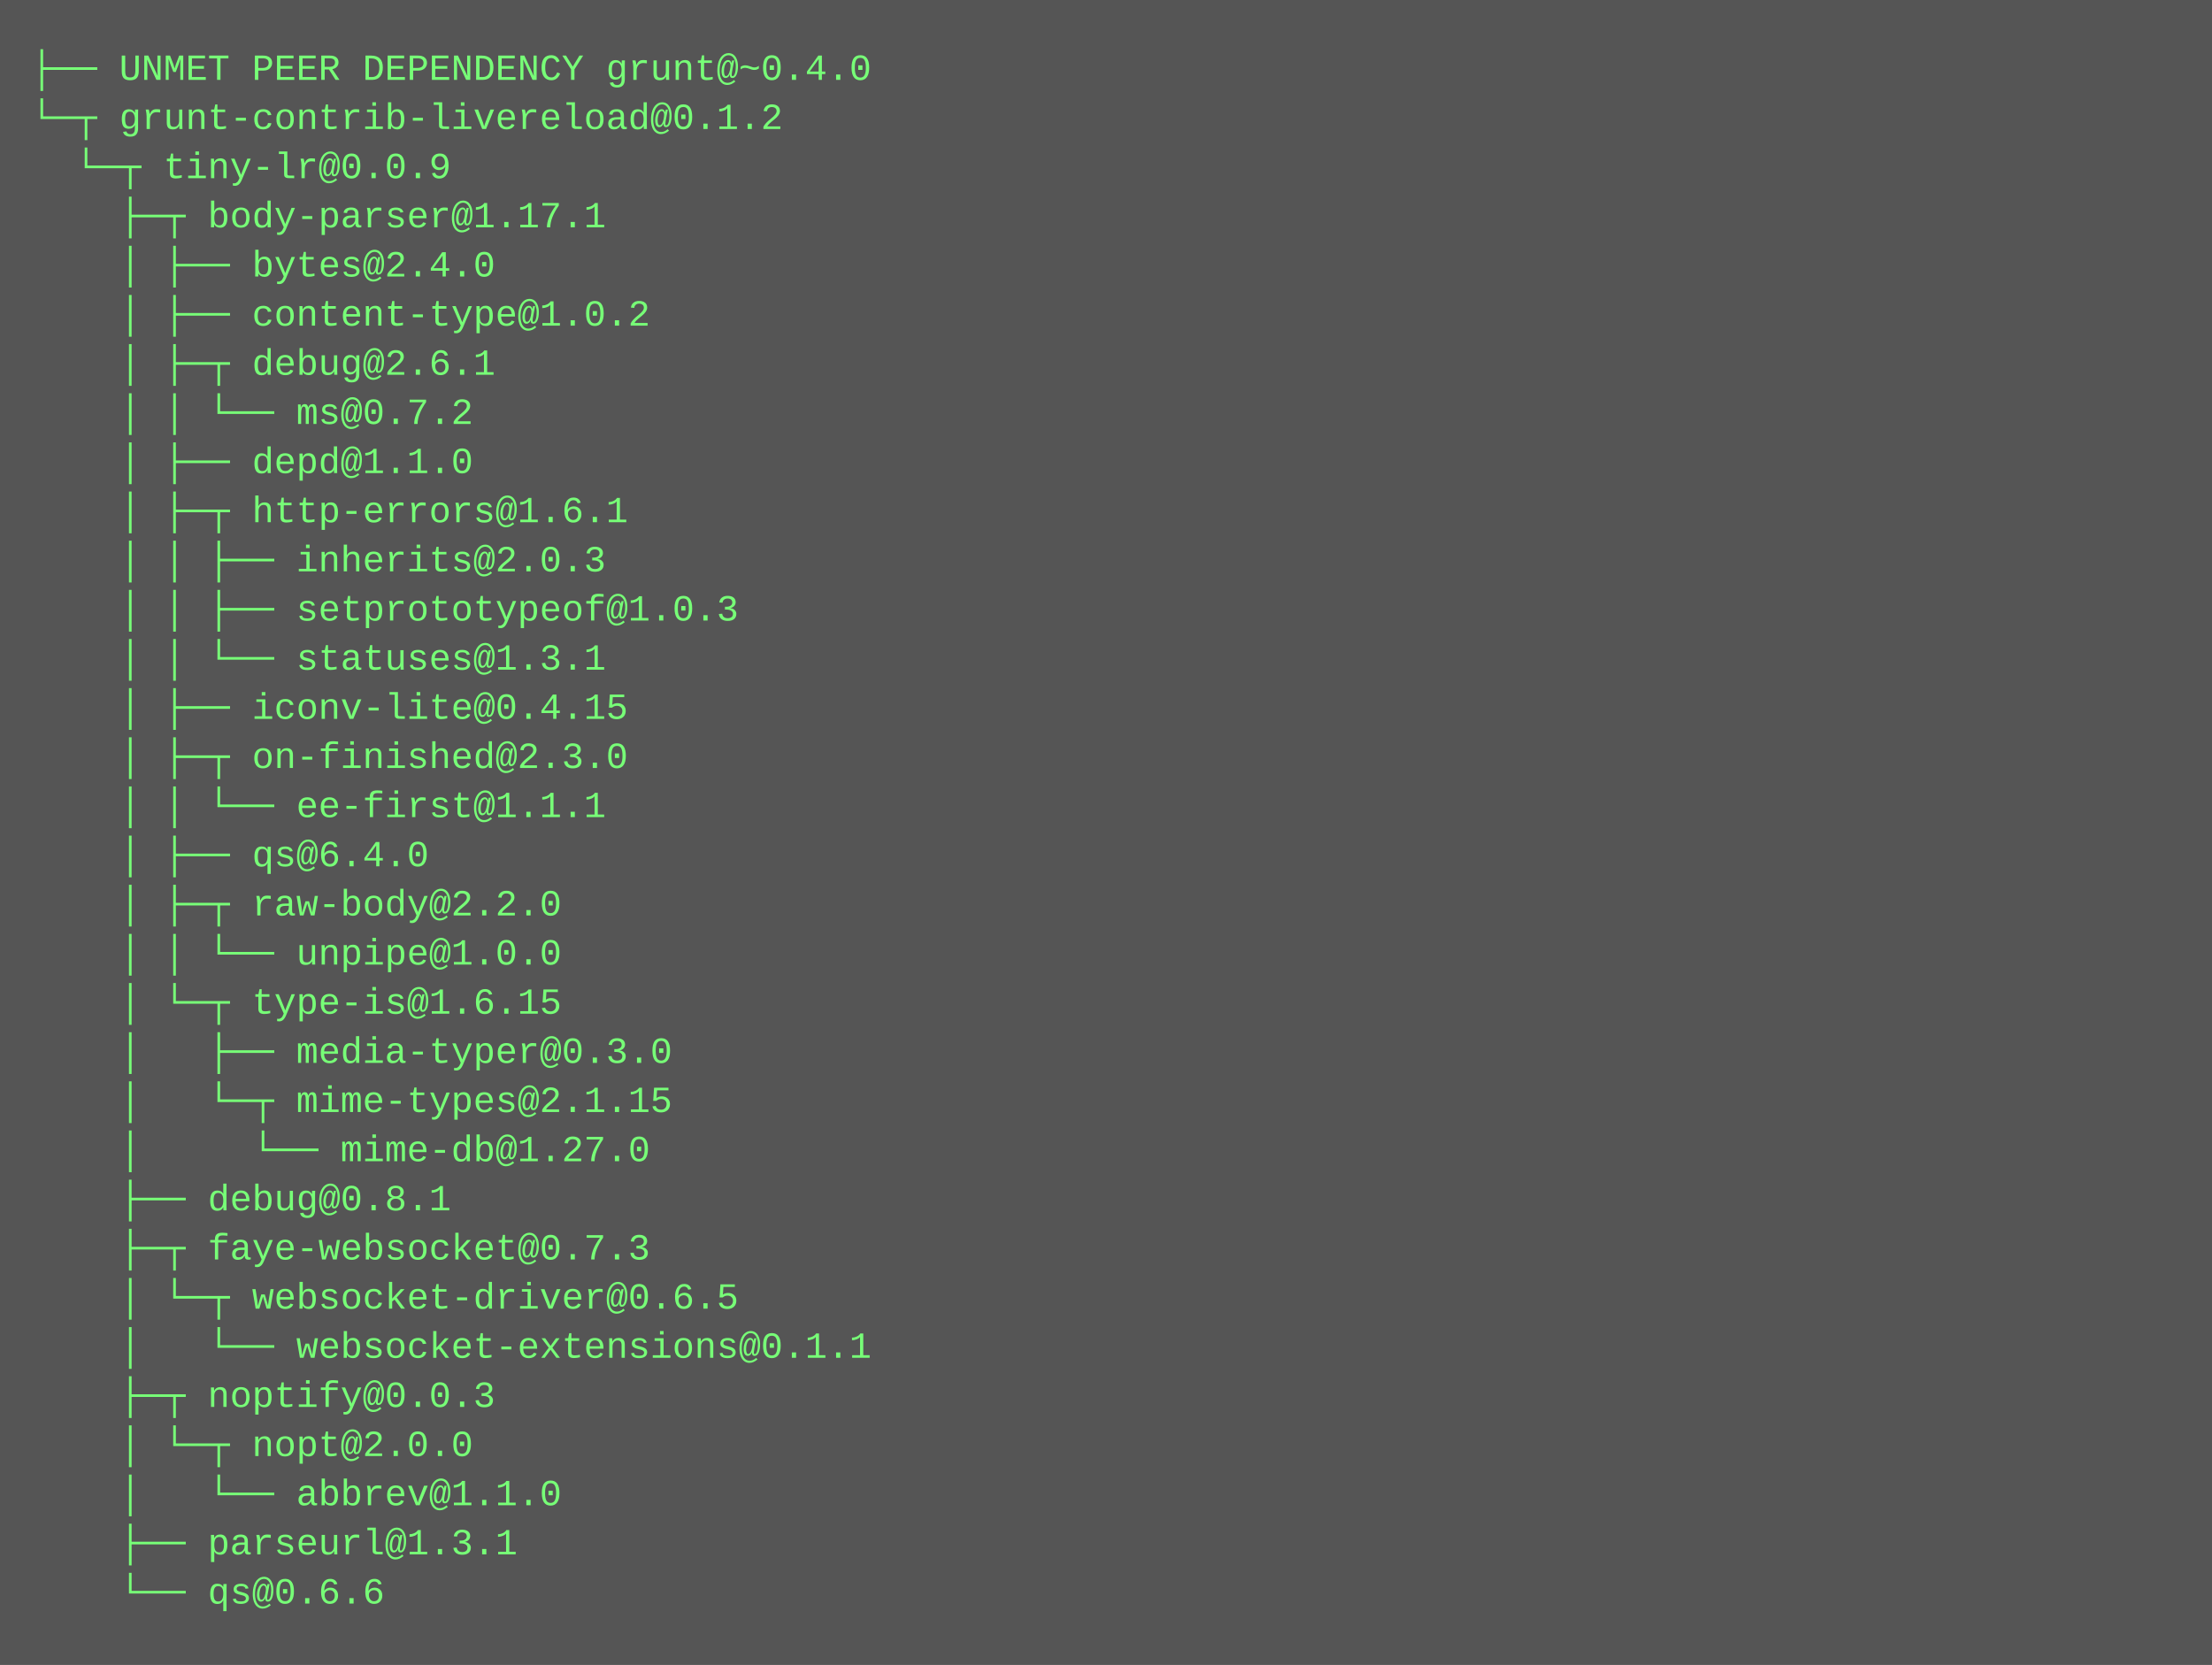
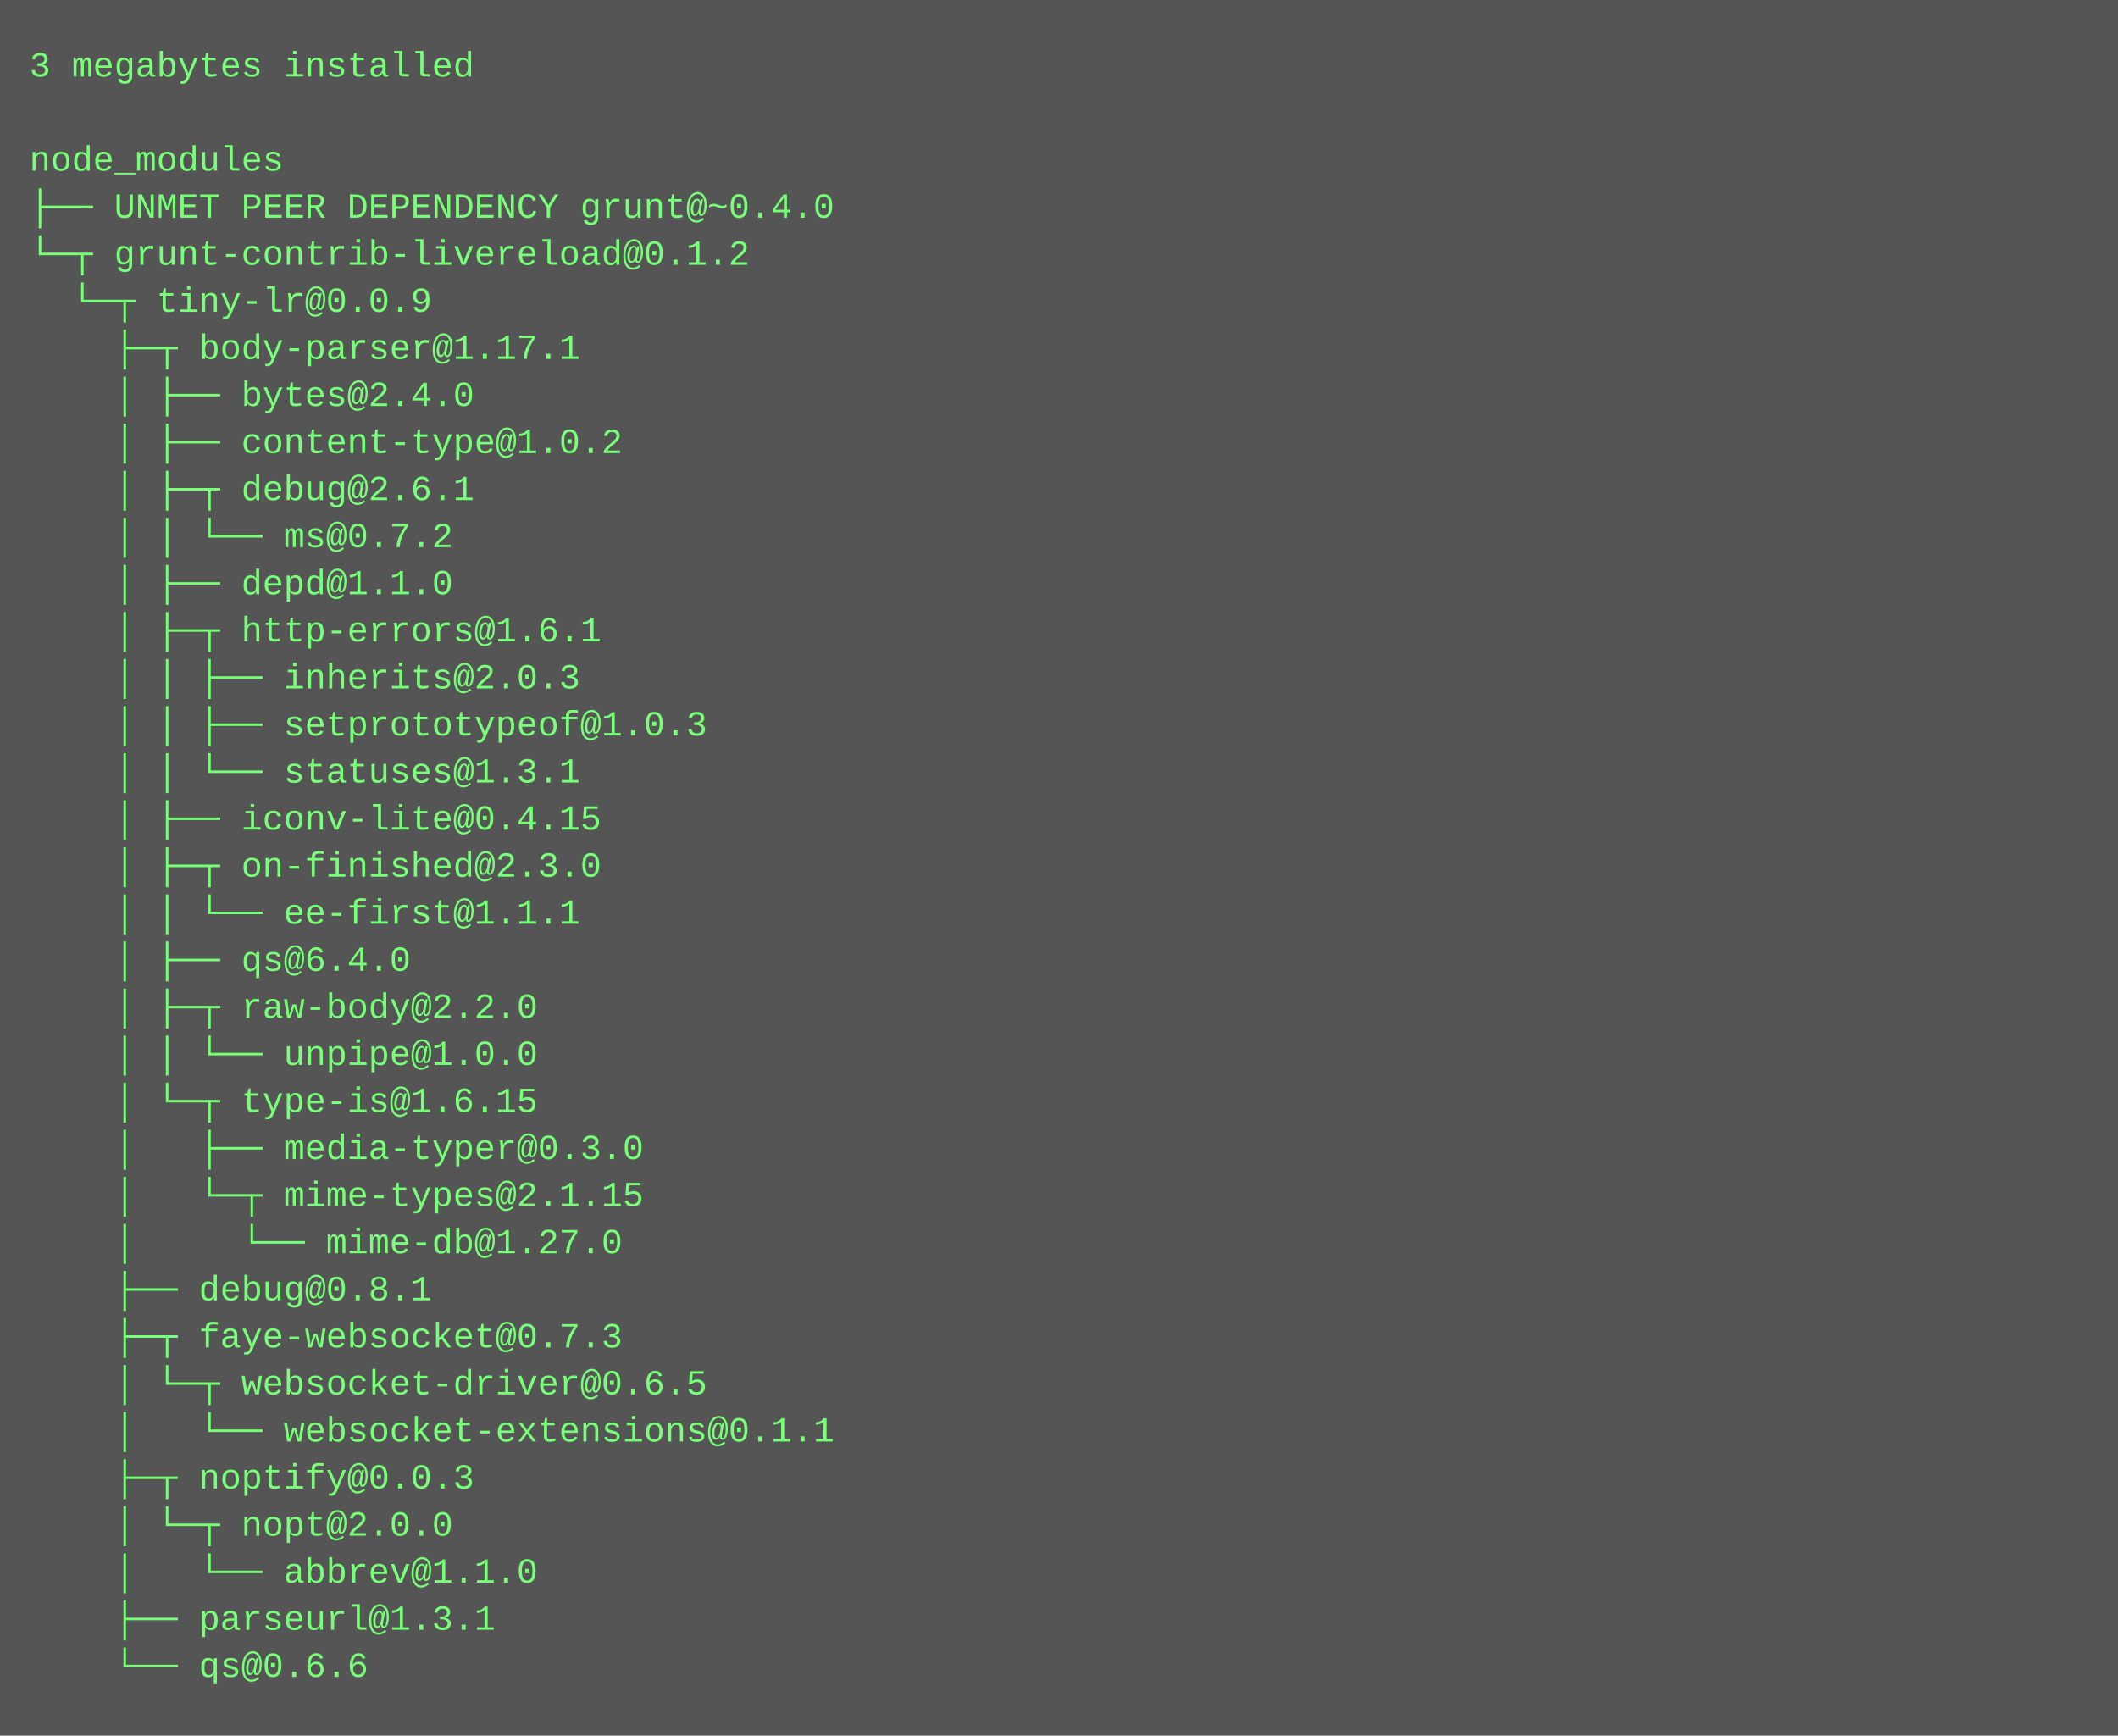
- <svg xmlns="http://www.w3.org/2000/svg" height="542" width="720">
-   <rect height="542" fill="#555" width="720" />
+ <svg xmlns="http://www.w3.org/2000/svg" height="590" width="720">
+   <rect height="590" fill="#555" width="720" />
  <text fill="#7f7" font-family="Courier New" font-size="12" xml:space="preserve">
-     <tspan x="10" y="26">├── UNMET PEER DEPENDENCY grunt@~0.4.0</tspan>
-     <tspan x="10" y="42">└─┬ grunt-contrib-livereload@0.1.2 </tspan>
-     <tspan x="10" y="58">  └─┬ tiny-lr@0.0.9 </tspan>
-     <tspan x="10" y="74">    ├─┬ body-parser@1.17.1 </tspan>
-     <tspan x="10" y="90">    │ ├── bytes@2.4.0 </tspan>
-     <tspan x="10" y="106">    │ ├── content-type@1.0.2 </tspan>
-     <tspan x="10" y="122">    │ ├─┬ debug@2.6.1 </tspan>
-     <tspan x="10" y="138">    │ │ └── ms@0.7.2 </tspan>
-     <tspan x="10" y="154">    │ ├── depd@1.1.0 </tspan>
-     <tspan x="10" y="170">    │ ├─┬ http-errors@1.6.1 </tspan>
-     <tspan x="10" y="186">    │ │ ├── inherits@2.0.3 </tspan>
-     <tspan x="10" y="202">    │ │ ├── setprototypeof@1.0.3 </tspan>
-     <tspan x="10" y="218">    │ │ └── statuses@1.3.1 </tspan>
-     <tspan x="10" y="234">    │ ├── iconv-lite@0.4.15 </tspan>
-     <tspan x="10" y="250">    │ ├─┬ on-finished@2.3.0 </tspan>
-     <tspan x="10" y="266">    │ │ └── ee-first@1.1.1 </tspan>
-     <tspan x="10" y="282">    │ ├── qs@6.4.0 </tspan>
-     <tspan x="10" y="298">    │ ├─┬ raw-body@2.2.0 </tspan>
-     <tspan x="10" y="314">    │ │ └── unpipe@1.0.0 </tspan>
-     <tspan x="10" y="330">    │ └─┬ type-is@1.6.15 </tspan>
-     <tspan x="10" y="346">    │   ├── media-typer@0.3.0 </tspan>
-     <tspan x="10" y="362">    │   └─┬ mime-types@2.1.15 </tspan>
-     <tspan x="10" y="378">    │     └── mime-db@1.27.0 </tspan>
-     <tspan x="10" y="394">    ├── debug@0.8.1 </tspan>
-     <tspan x="10" y="410">    ├─┬ faye-websocket@0.7.3 </tspan>
-     <tspan x="10" y="426">    │ └─┬ websocket-driver@0.6.5 </tspan>
-     <tspan x="10" y="442">    │   └── websocket-extensions@0.1.1 </tspan>
-     <tspan x="10" y="458">    ├─┬ noptify@0.0.3 </tspan>
-     <tspan x="10" y="474">    │ └─┬ nopt@2.0.0 </tspan>
-     <tspan x="10" y="490">    │   └── abbrev@1.1.0 </tspan>
-     <tspan x="10" y="506">    ├── parseurl@1.3.1 </tspan>
-     <tspan x="10" y="522">    └── qs@0.6.6</tspan>
+     <tspan x="10" y="26">3 megabytes installed</tspan>
+     <tspan x="10" y="42" />
+     <tspan x="10" y="58">node_modules</tspan>
+     <tspan x="10" y="74">├── UNMET PEER DEPENDENCY grunt@~0.4.0</tspan>
+     <tspan x="10" y="90">└─┬ grunt-contrib-livereload@0.1.2 </tspan>
+     <tspan x="10" y="106">  └─┬ tiny-lr@0.0.9 </tspan>
+     <tspan x="10" y="122">    ├─┬ body-parser@1.17.1 </tspan>
+     <tspan x="10" y="138">    │ ├── bytes@2.4.0 </tspan>
+     <tspan x="10" y="154">    │ ├── content-type@1.0.2 </tspan>
+     <tspan x="10" y="170">    │ ├─┬ debug@2.6.1 </tspan>
+     <tspan x="10" y="186">    │ │ └── ms@0.7.2 </tspan>
+     <tspan x="10" y="202">    │ ├── depd@1.1.0 </tspan>
+     <tspan x="10" y="218">    │ ├─┬ http-errors@1.6.1 </tspan>
+     <tspan x="10" y="234">    │ │ ├── inherits@2.0.3 </tspan>
+     <tspan x="10" y="250">    │ │ ├── setprototypeof@1.0.3 </tspan>
+     <tspan x="10" y="266">    │ │ └── statuses@1.3.1 </tspan>
+     <tspan x="10" y="282">    │ ├── iconv-lite@0.4.15 </tspan>
+     <tspan x="10" y="298">    │ ├─┬ on-finished@2.3.0 </tspan>
+     <tspan x="10" y="314">    │ │ └── ee-first@1.1.1 </tspan>
+     <tspan x="10" y="330">    │ ├── qs@6.4.0 </tspan>
+     <tspan x="10" y="346">    │ ├─┬ raw-body@2.2.0 </tspan>
+     <tspan x="10" y="362">    │ │ └── unpipe@1.0.0 </tspan>
+     <tspan x="10" y="378">    │ └─┬ type-is@1.6.15 </tspan>
+     <tspan x="10" y="394">    │   ├── media-typer@0.3.0 </tspan>
+     <tspan x="10" y="410">    │   └─┬ mime-types@2.1.15 </tspan>
+     <tspan x="10" y="426">    │     └── mime-db@1.27.0 </tspan>
+     <tspan x="10" y="442">    ├── debug@0.8.1 </tspan>
+     <tspan x="10" y="458">    ├─┬ faye-websocket@0.7.3 </tspan>
+     <tspan x="10" y="474">    │ └─┬ websocket-driver@0.6.5 </tspan>
+     <tspan x="10" y="490">    │   └── websocket-extensions@0.1.1 </tspan>
+     <tspan x="10" y="506">    ├─┬ noptify@0.0.3 </tspan>
+     <tspan x="10" y="522">    │ └─┬ nopt@2.0.0 </tspan>
+     <tspan x="10" y="538">    │   └── abbrev@1.1.0 </tspan>
+     <tspan x="10" y="554">    ├── parseurl@1.3.1 </tspan>
+     <tspan x="10" y="570">    └── qs@0.6.6</tspan>
  </text>
</svg>
